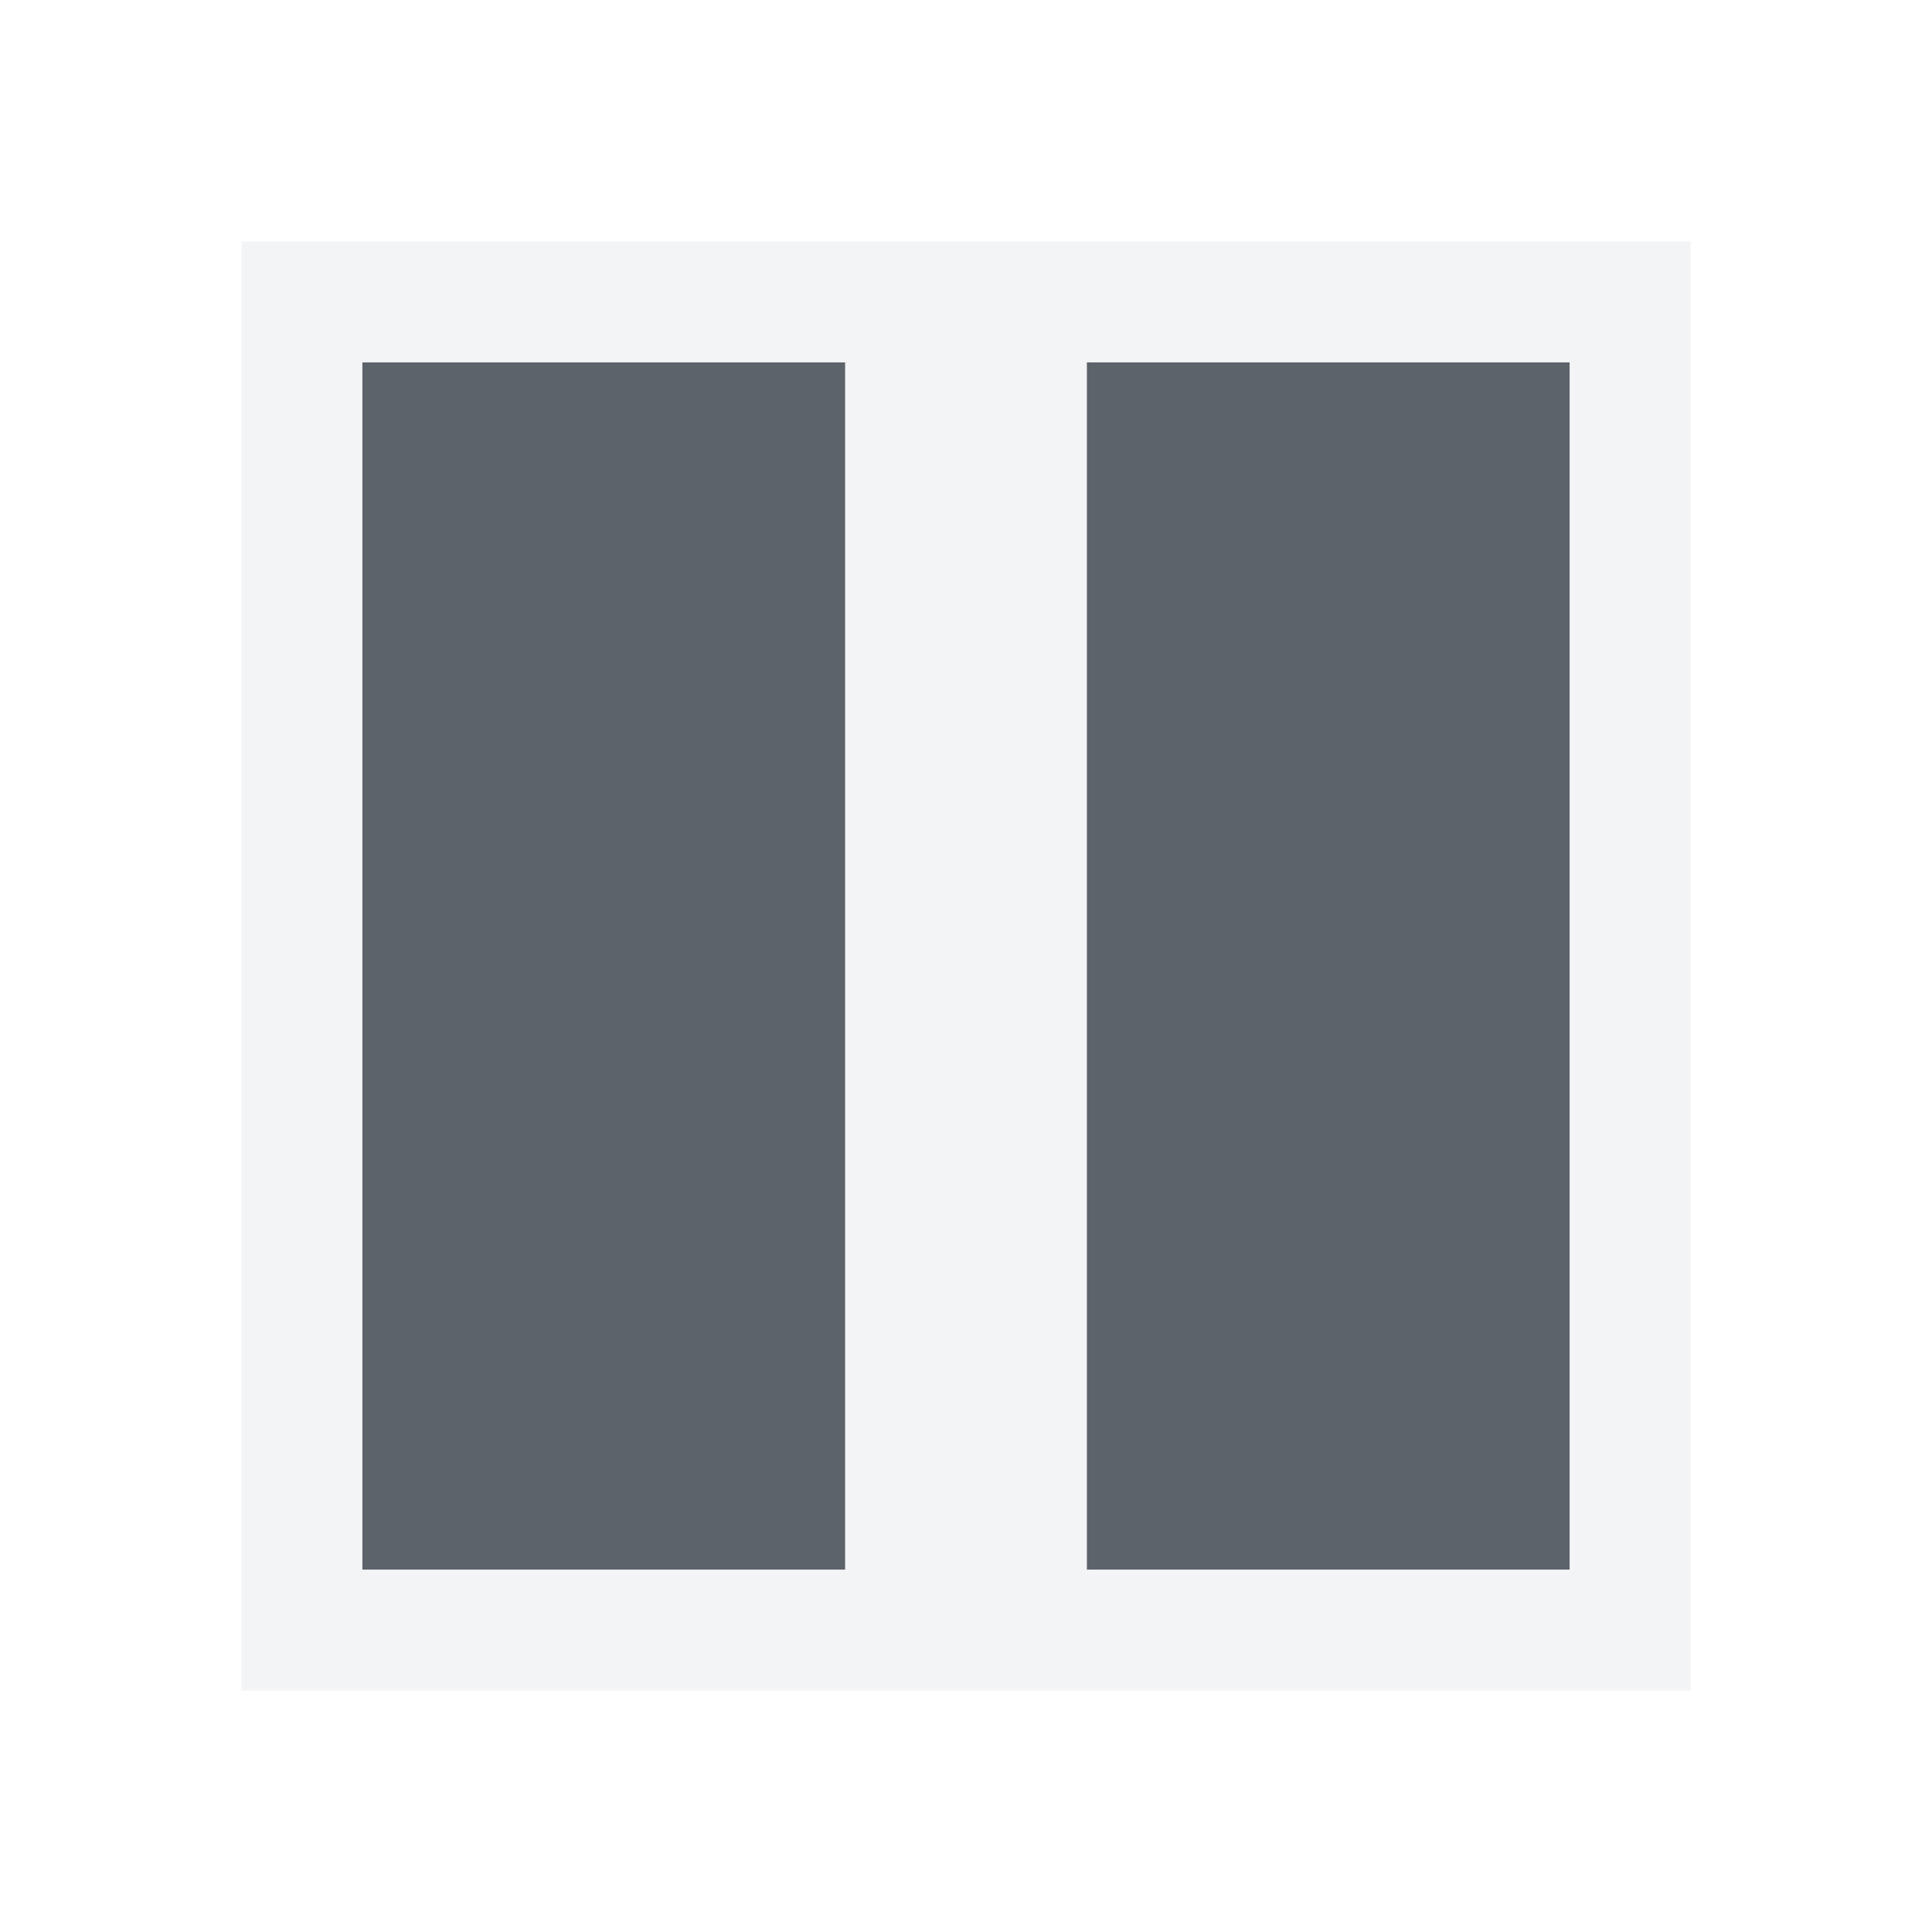
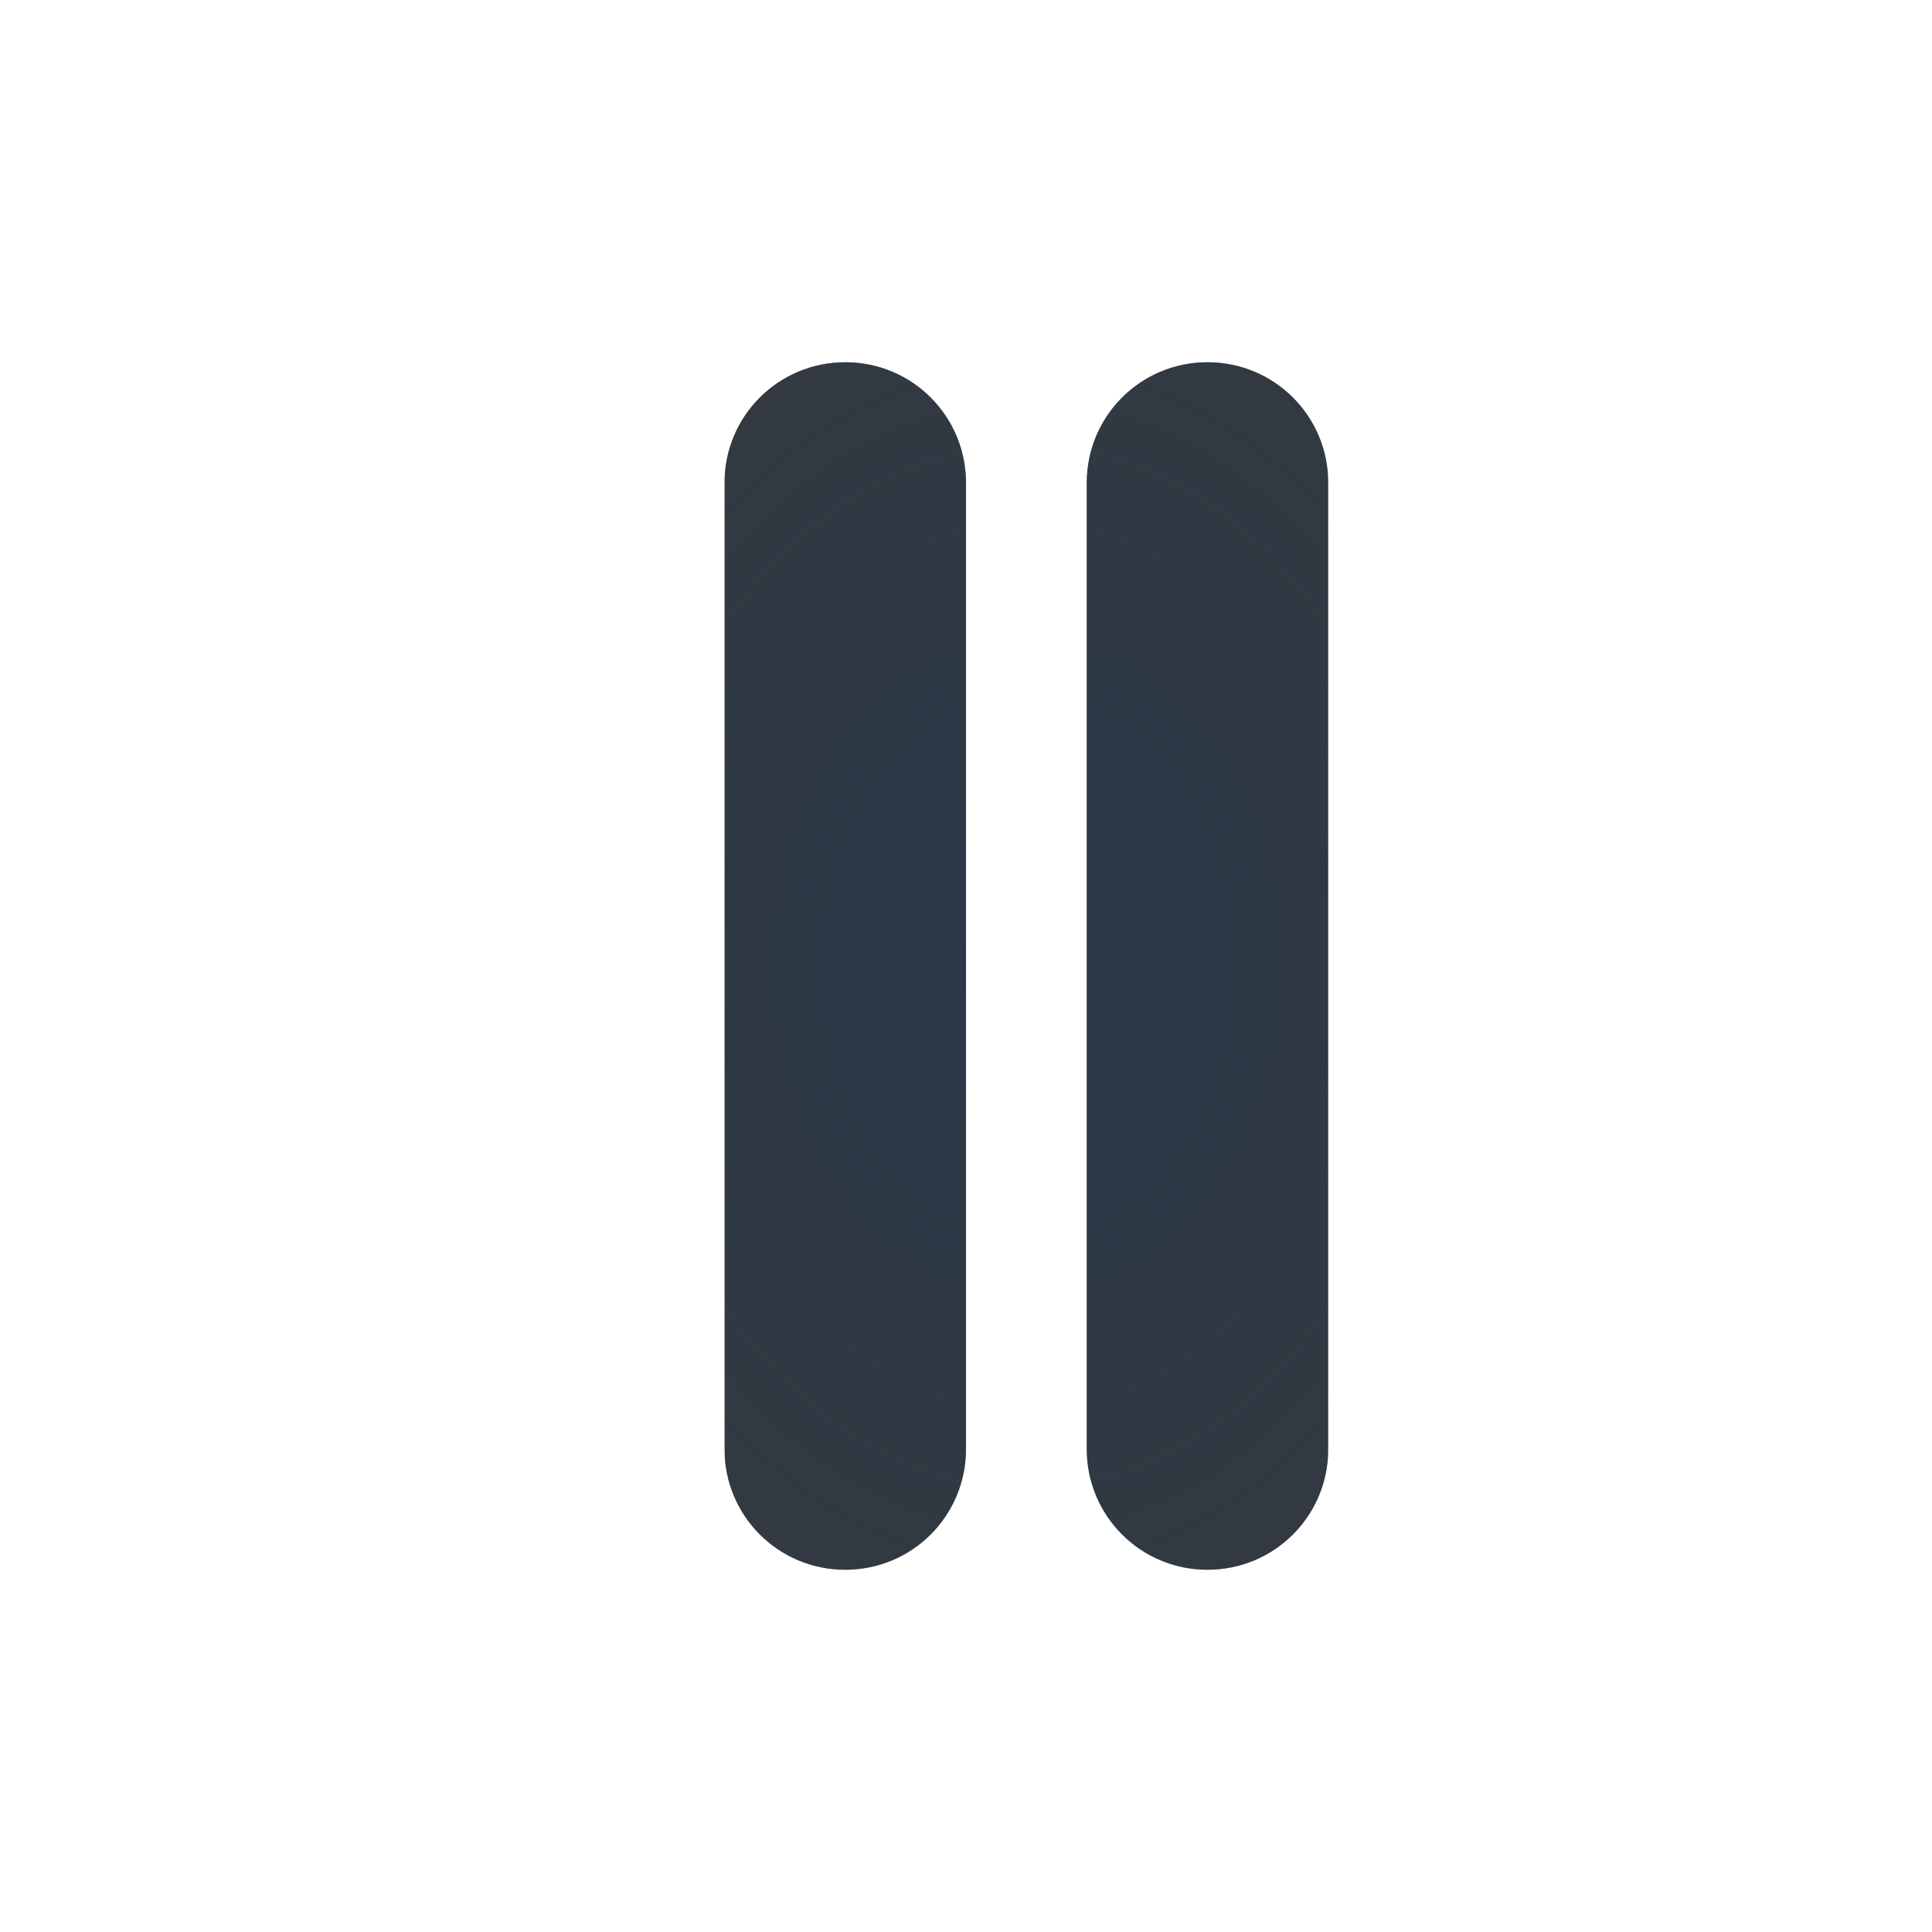
- <svg xmlns="http://www.w3.org/2000/svg" version="1.1" width="16" height="16" id="svg13094">
-   <defs id="defs7" />
-   <path id="path2983" d="M 3,3 3,13 7,13 7,3 3,3 z m 6,0 0,10 4,0 0,-10 -4,0 z" style="fill:#27303a;fill-opacity:0.753;fill-rule:nonzero;stroke:none" />
-   <path style="font-size:medium;font-style:normal;font-variant:normal;font-weight:normal;font-stretch:normal;text-indent:0;text-align:start;text-decoration:none;line-height:normal;letter-spacing:normal;word-spacing:normal;text-transform:none;direction:ltr;block-progression:tb;writing-mode:lr-tb;text-anchor:start;baseline-shift:baseline;color:#000000;fill:#f1f3f5;fill-opacity:0.903;fill-rule:nonzero;stroke:none;stroke-width:2;marker:none;visibility:visible;display:inline;overflow:visible;enable-background:accumulate;font-family:Sans;-inkscape-font-specification:Sans" d="M 2 2 L 2 3 L 2 13 L 2 14 L 3 14 L 7 14 L 8 14 L 9 14 L 13 14 L 14 14 L 14 13 L 14 3 L 14 2 L 13 2 L 9 2 L 8 2 L 7 2 L 3 2 L 2 2 z M 3 3 L 7 3 L 7 13 L 3 13 L 3 3 z M 9 3 L 13 3 L 13 13 L 9 13 L 9 3 z " id="rect2984" />
+ <svg xmlns="http://www.w3.org/2000/svg" width="16" height="16" version="1.1">
+   <defs>
+     <radialGradient id="b" cx="7.035" cy="8.129" r="4.271" gradientTransform="matrix(2.4469 0 0 3.2048 -8.7129 -18.05)" gradientUnits="userSpaceOnUse">
+       <stop stop-color="#213851" stop-opacity=".906" offset="0" />
+       <stop stop-color="#27303a" stop-opacity="0" offset="1" />
+     </radialGradient>
+     <radialGradient id="a" cx="7.523" cy="8.254" r="5.862" gradientTransform="matrix(1.7118,0,0,2.3362,-4.3777,-11.284)" gradientUnits="userSpaceOnUse">
+       <stop stop-color="#ffffff" stop-opacity=".749" offset="0" />
+       <stop stop-color="#ffffff" stop-opacity=".605" offset="1" />
+     </radialGradient>
+   </defs>
+   <path d="m7 3c-0.554 0-1 0.446-1 1v8c0 0.554 0.446 1 1 1s1-0.446 1-1v-8c0-0.554-0.446-1-1-1zm3 0c-0.554 0-1 0.446-1 1v8c0 0.554 0.446 1 1 1s1-0.446 1-1v-8c0-0.554-0.446-1-1-1z" fill="#000000" fill-opacity=".765" style="paint-order:normal" />
+   <path d="m7 3c-0.554 0-1 0.446-1 1v8c0 0.554 0.446 1 1 1s1-0.446 1-1v-8c0-0.554-0.446-1-1-1zm3 0c-0.554 0-1 0.446-1 1v8c0 0.554 0.446 1 1 1s1-0.446 1-1v-8c0-0.554-0.446-1-1-1z" fill="url(#b)" fill-opacity=".765" style="paint-order:normal" />
+   <path d="m5.5 3c-0.277 0-0.5 0.223-0.5 0.5v9c0 0.277 0.223 0.5 0.5 0.5s0.5-0.223 0.5-0.5v-9c0-0.277-0.223-0.5-0.5-0.5zm6 0c-0.277 0-0.5 0.223-0.5 0.5v9c0 0.277 0.223 0.5 0.5 0.5s0.5-0.223 0.5-0.5v-9c0-0.277-0.223-0.5-0.5-0.5z" fill="url(#a)" style="paint-order:normal" />
</svg>
